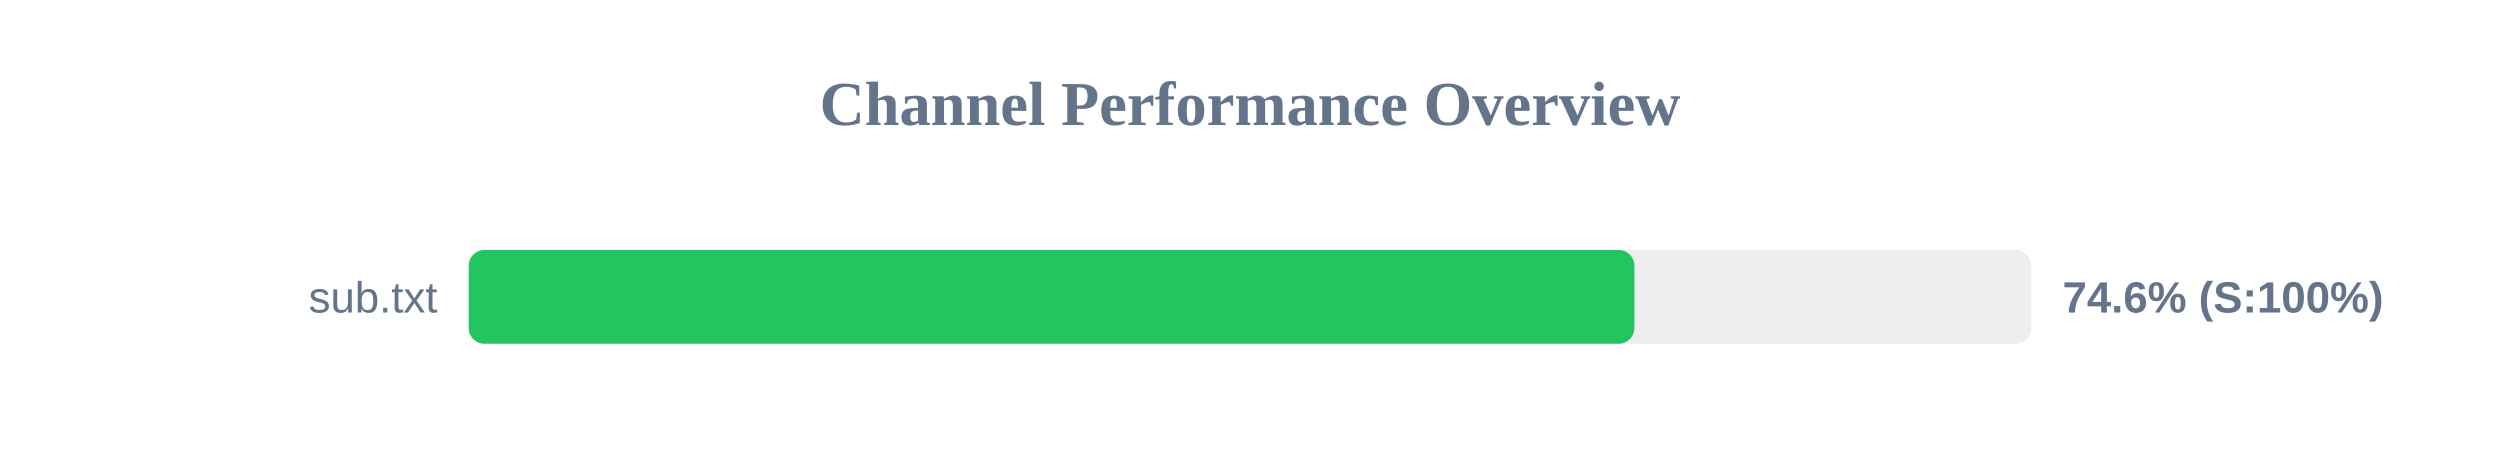
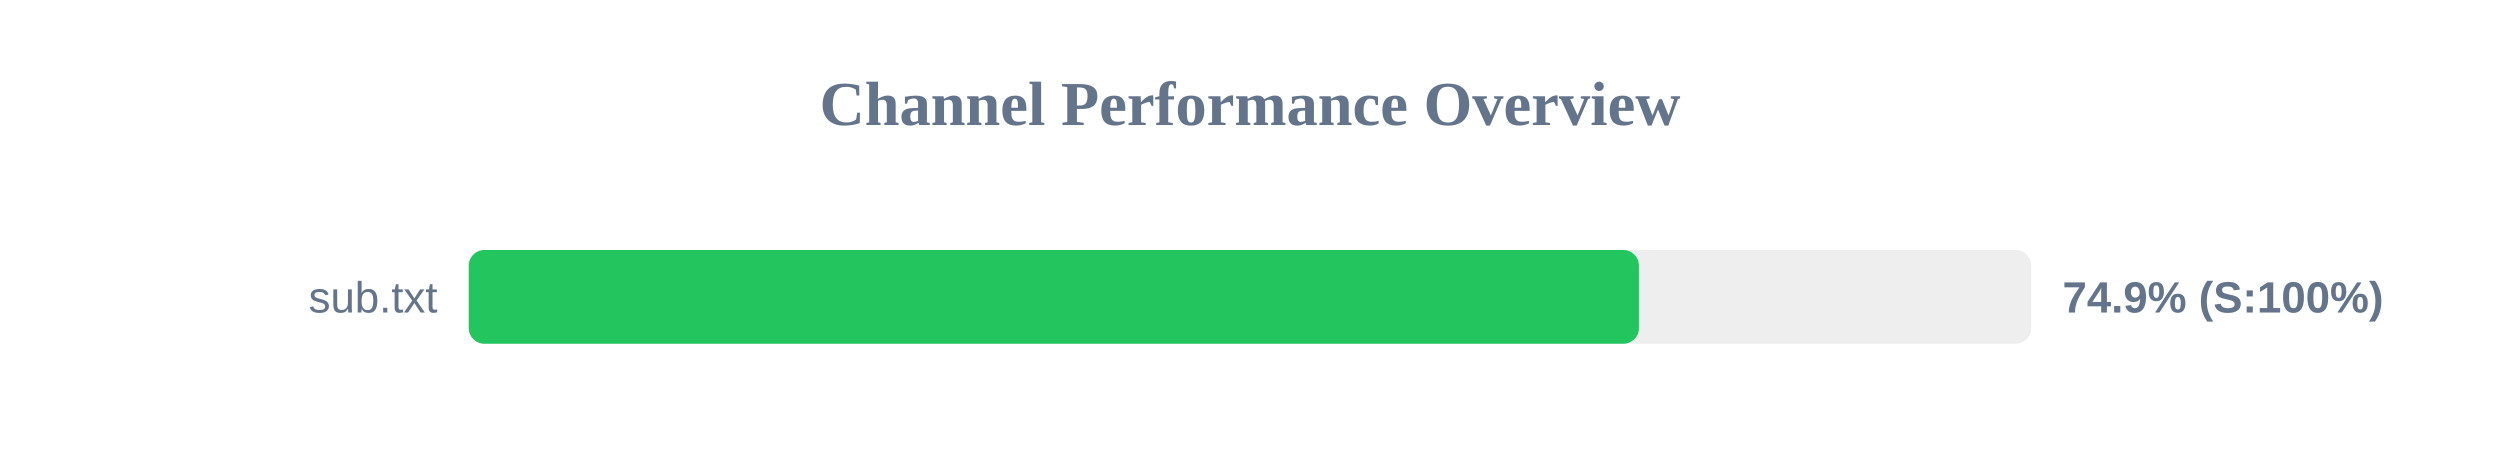
<svg xmlns="http://www.w3.org/2000/svg" width="800" height="150" version="1.1">
  <style>
        .row { font: 14px Arial; fill: #64748b; }
        .score { font: bold 14px Arial; fill: #64748b; }
    </style>
  <text x="400" y="40" text-anchor="middle" font-size="20px" font-weight="bold" fill="#64748b">Channel Performance Overview</text>
  <rect x="150" y="80" width="500" height="30" fill="#eee" rx="5" />
-   <rect x="150" y="80" width="373.0" height="30" fill="#22c55e" rx="5" />
+   <rect x="150" y="80" width="374.45" height="30" fill="#22c55e" rx="5" />
  <text x="140" y="100" text-anchor="end" class="row">sub.txt</text>
-   <text x="660" y="100" text-anchor="start" class="score">74.6% (S:100%)</text>
+   <text x="660" y="100" text-anchor="start" class="score">74.9% (S:100%)</text>
</svg>
